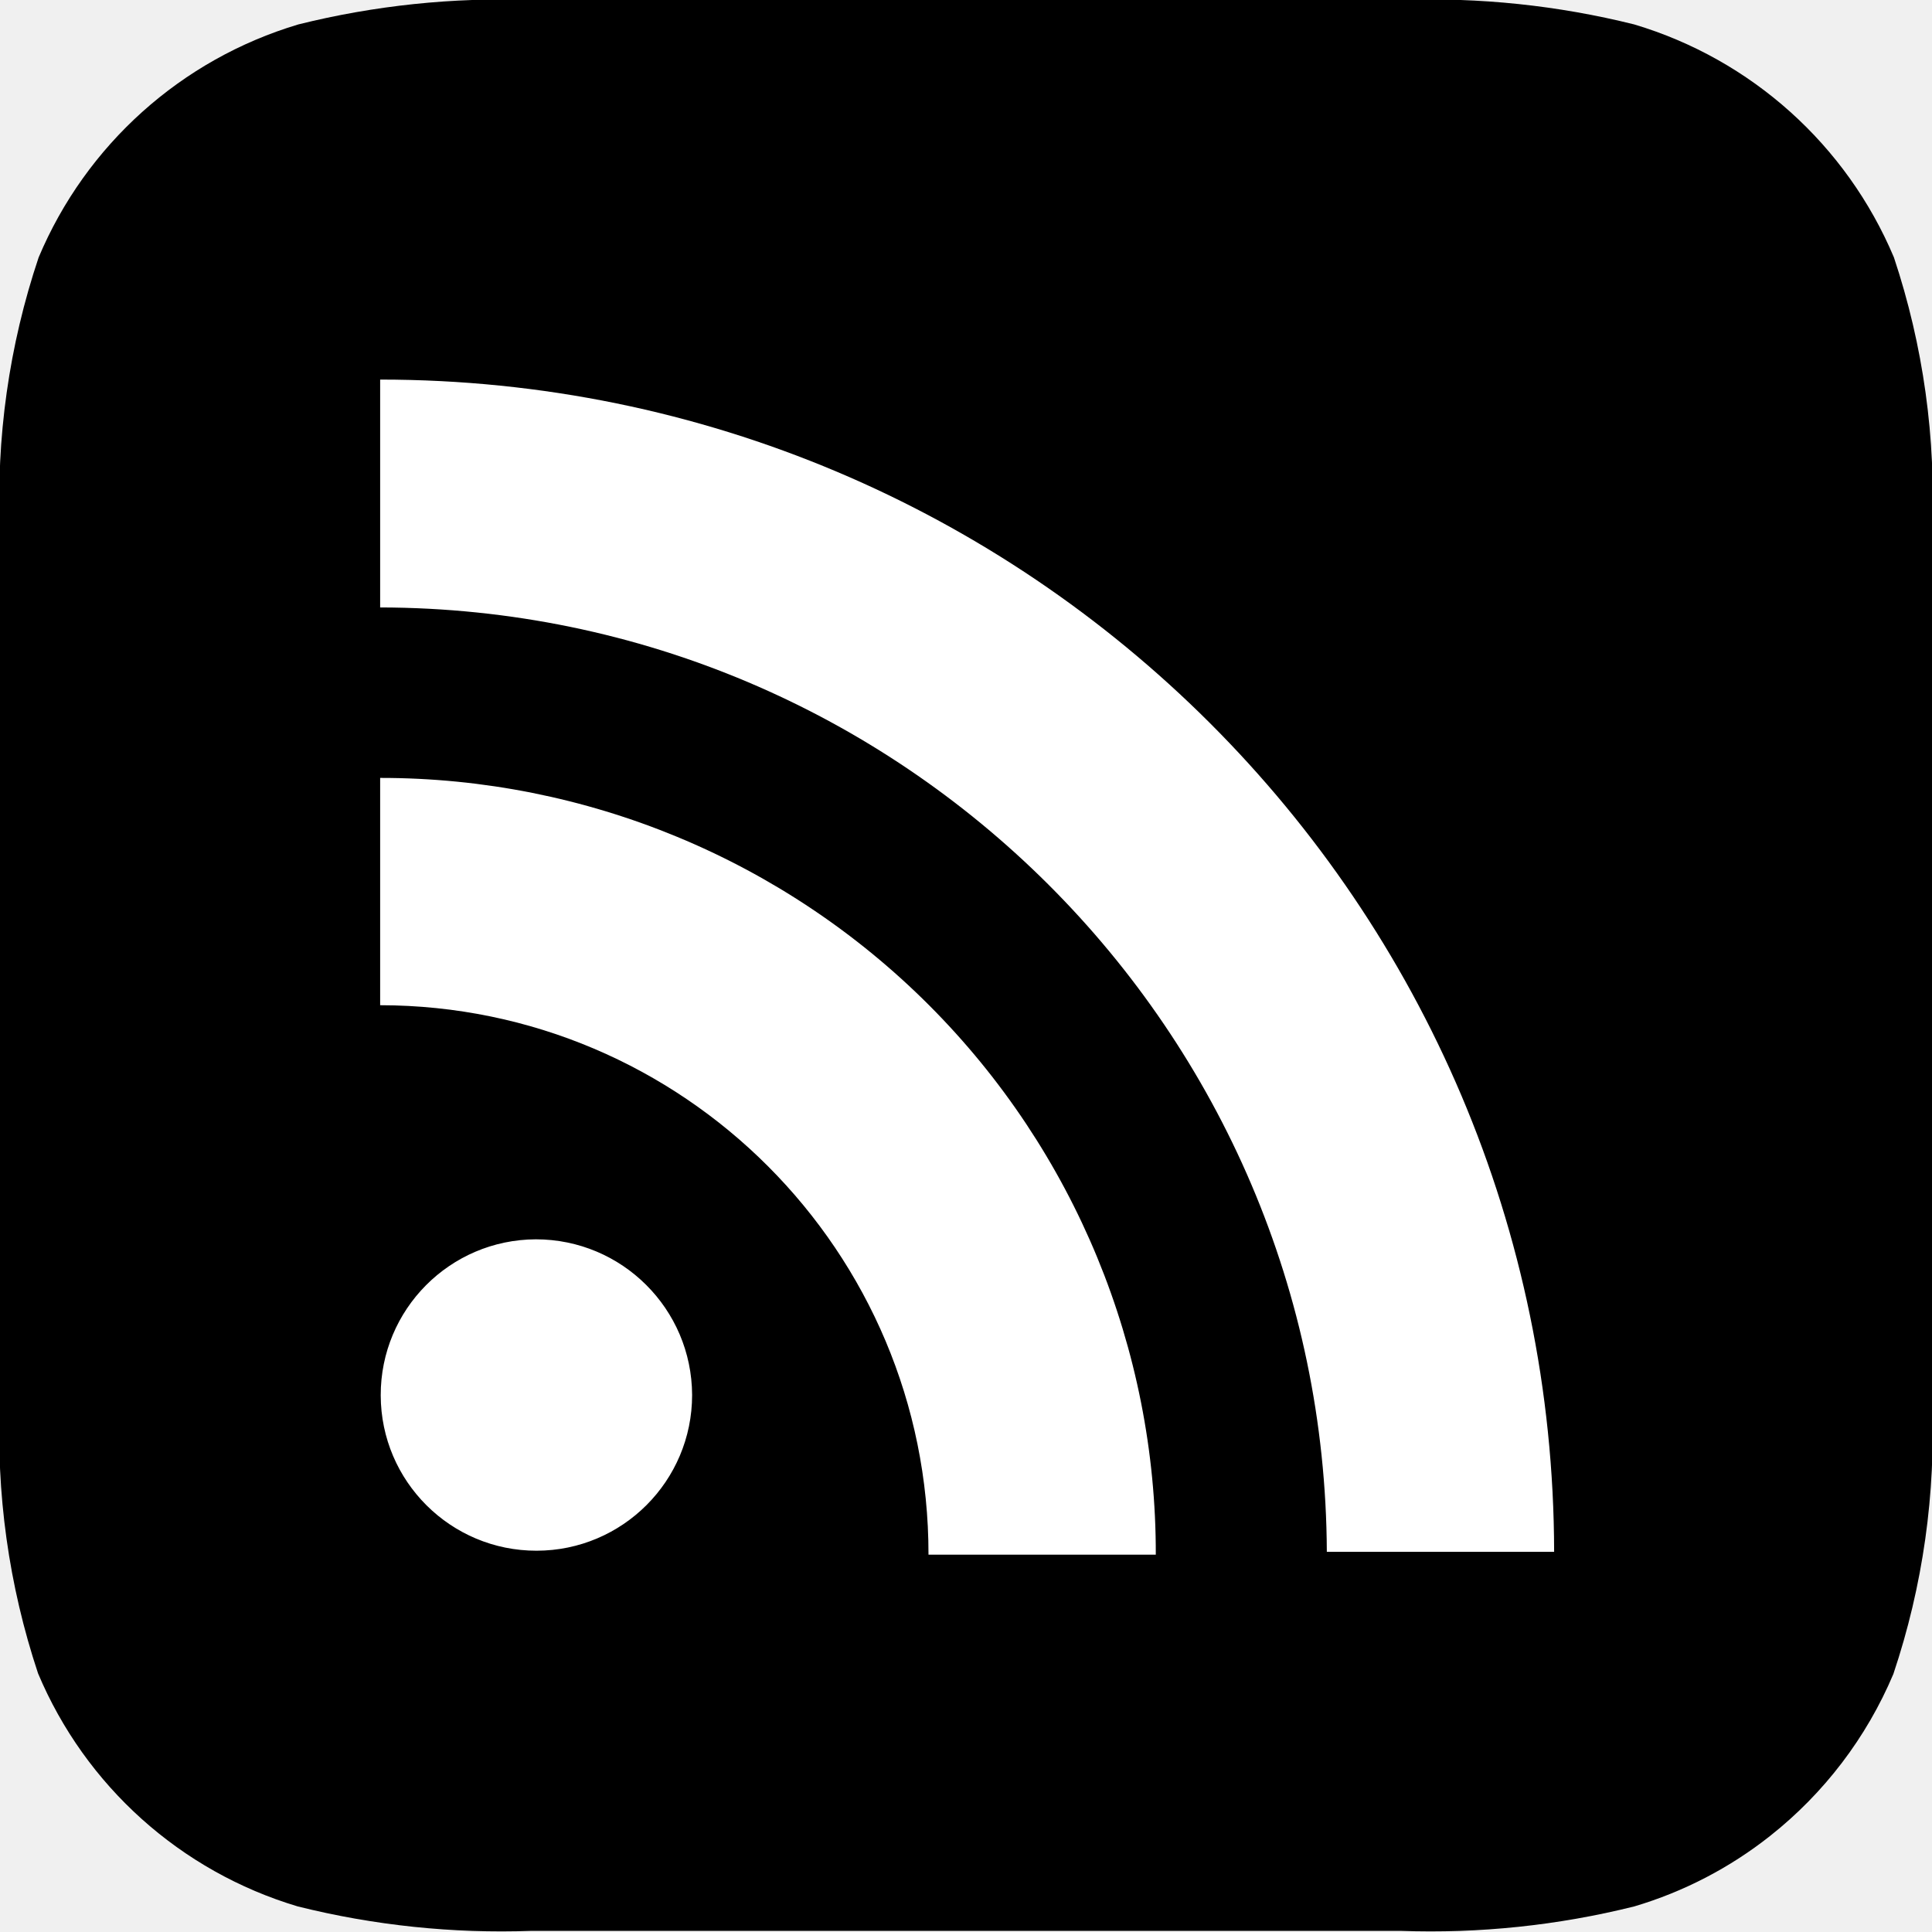
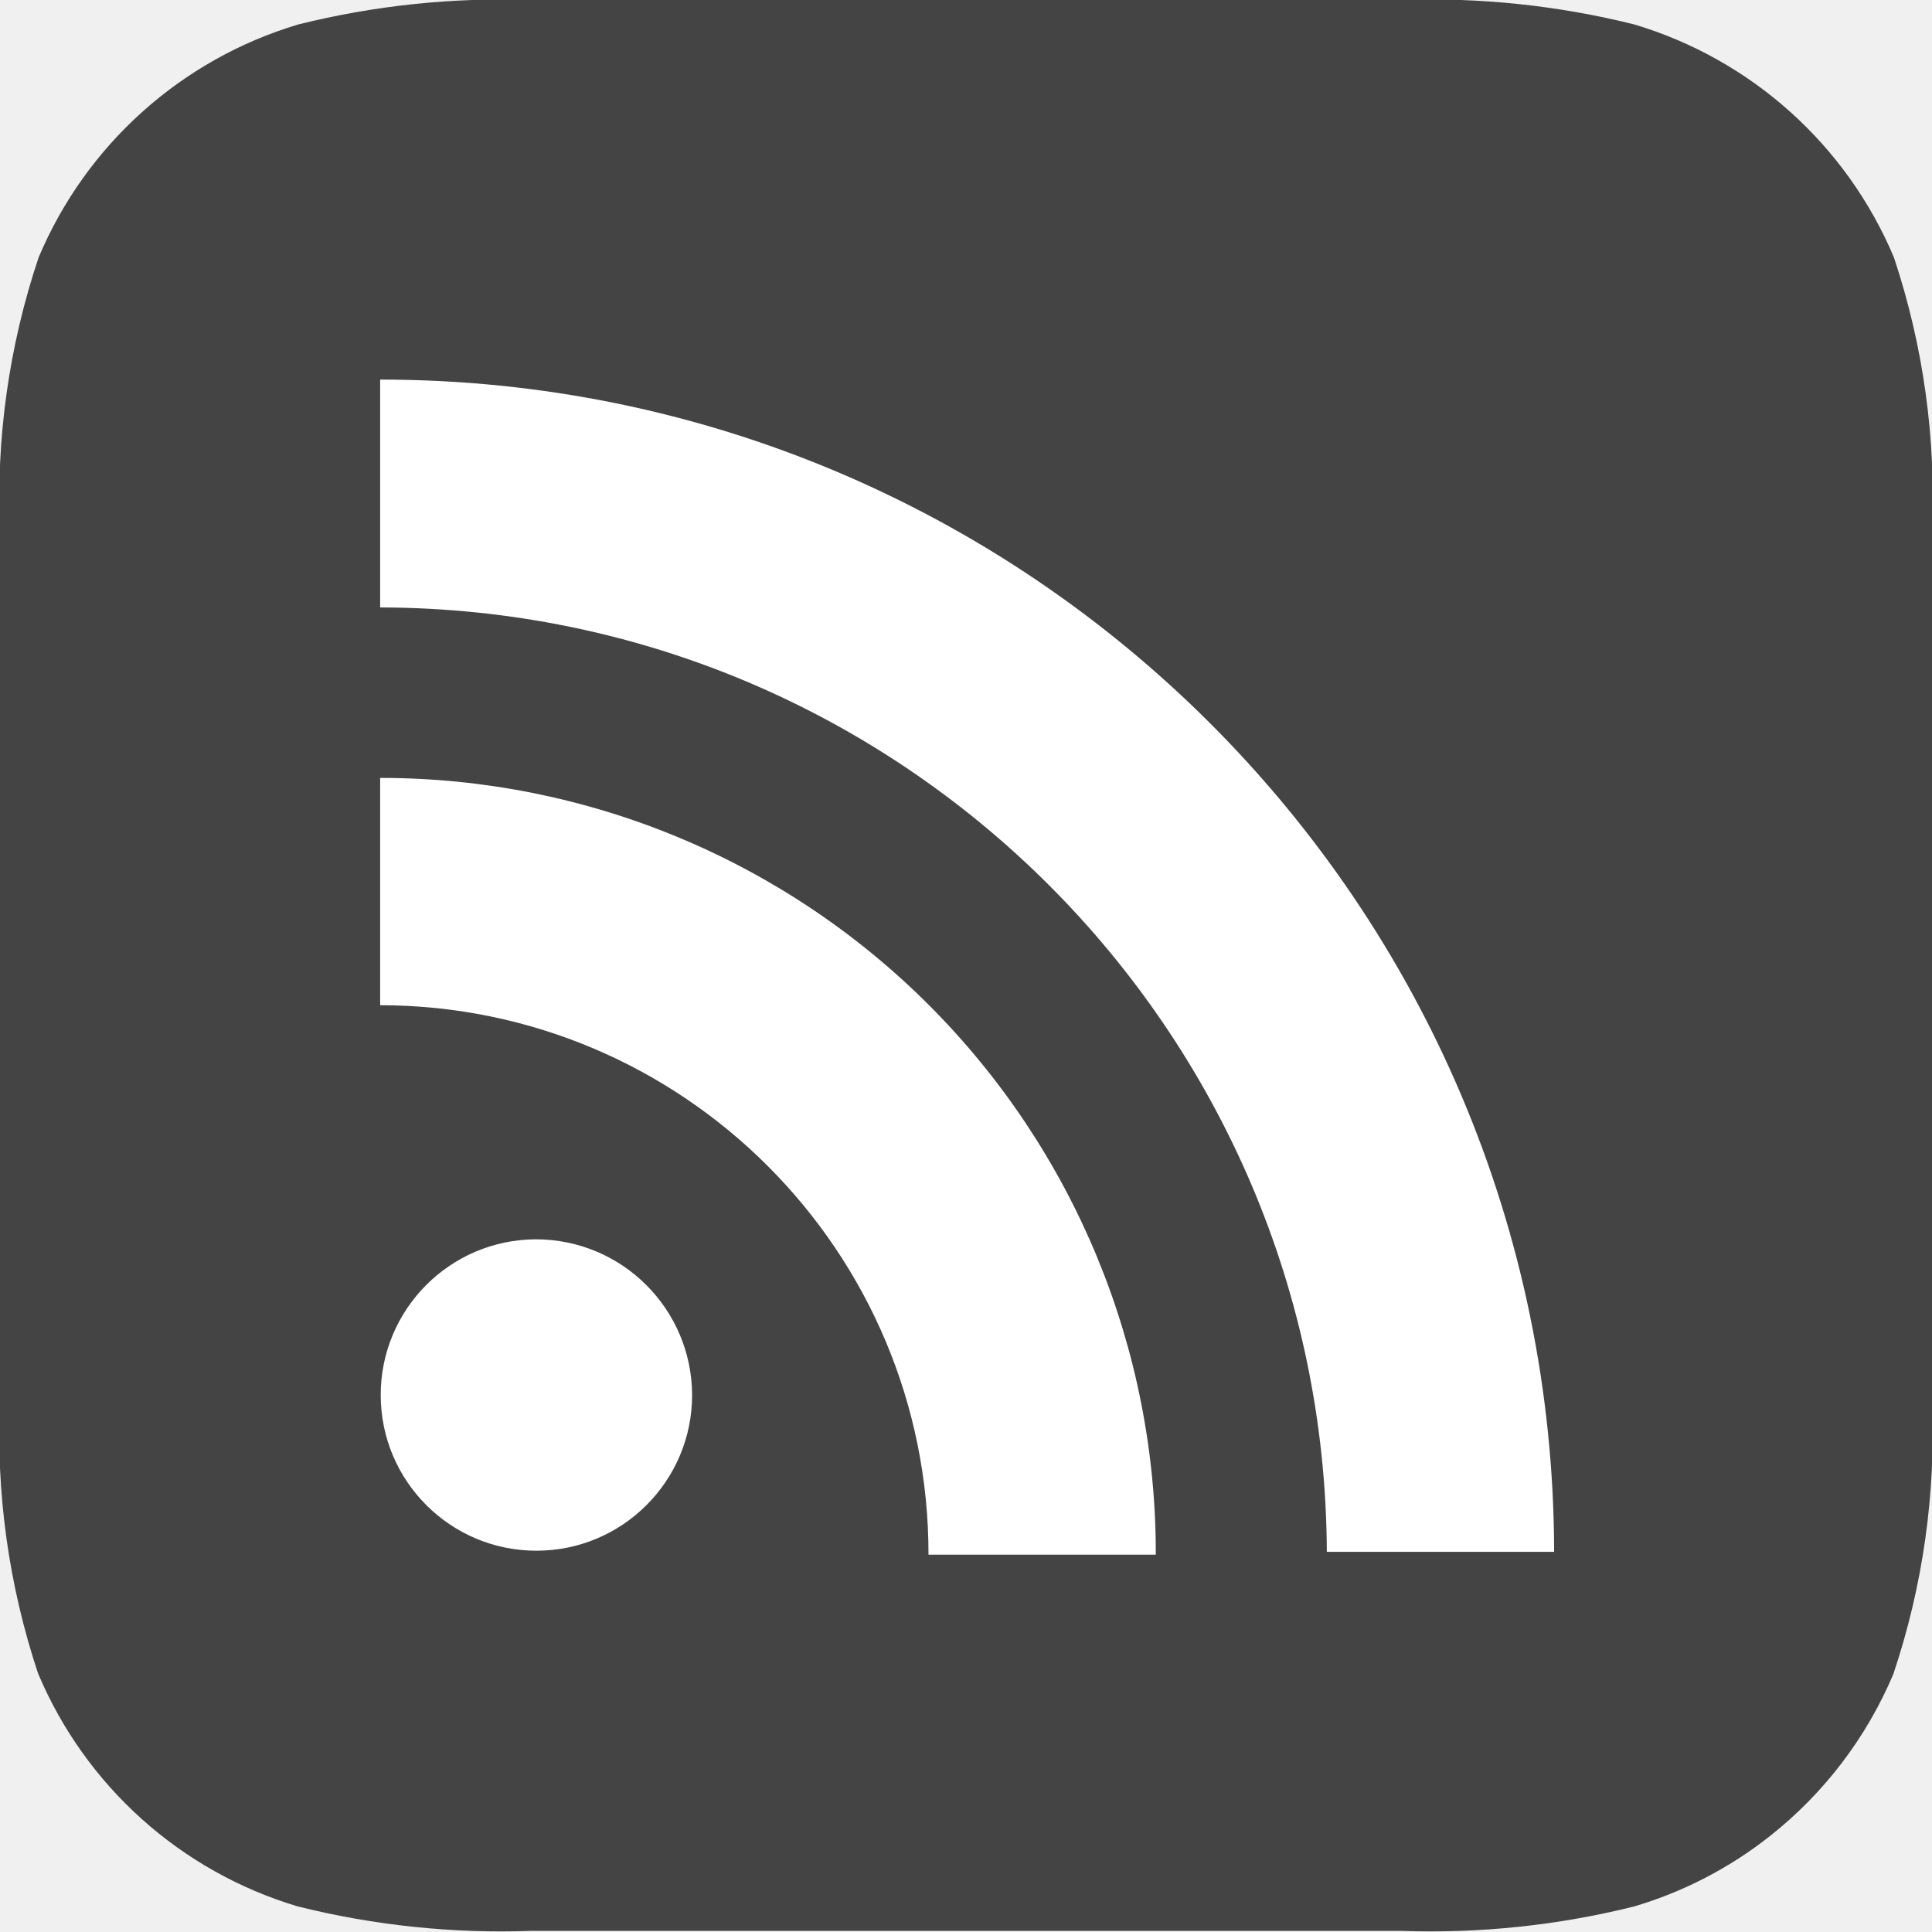
<svg xmlns="http://www.w3.org/2000/svg" id="Subscribe via RSS" data-name="Subscribe via RSS" viewBox="0 0 34 34">
  <defs>
    <style>
- 			.cls-1{fill:#000;}.cls-2{fill:#fff;}
+ 			.cls-1{fill:#444;}.cls-2{fill:#fff;}
		</style>
  </defs>
  <path id="_Tracé_" data-name="&lt;Tracé&gt;" class="cls-1" d="M33.32,29.46a7.2,7.2,0,0,1-2.17,2.85,7.11,7.11,0,0,1-2.39,1.24,14.8,14.8,0,0,1-4.11.43H9.35a14.8,14.8,0,0,1-4.11-.43,7.19,7.19,0,0,1-4.57-4.1A13.34,13.34,0,0,1,0,24.64H0V9.35H0A13.31,13.31,0,0,1,.68,4.53,7.19,7.19,0,0,1,5.25.43,14.8,14.8,0,0,1,9.35,0h15.3a14.8,14.8,0,0,1,4.11.43,7.19,7.19,0,0,1,4.57,4.1A13.34,13.34,0,0,1,34,9.35v15.3A13.31,13.31,0,0,1,33.32,29.46Z" />
  <path class="cls-2" d="M9.43,21.81a2.74,2.74,0,1,0,2.75,2.74A2.75,2.75,0,0,0,9.43,21.81ZM6.69,13.69v4a9.66,9.66,0,0,1,9.65,9.67h4A13.64,13.64,0,0,0,6.69,13.69Zm0-7v4A16.69,16.69,0,0,1,23.35,27.31h4A20.66,20.66,0,0,0,6.69,6.68Z" />
</svg>
